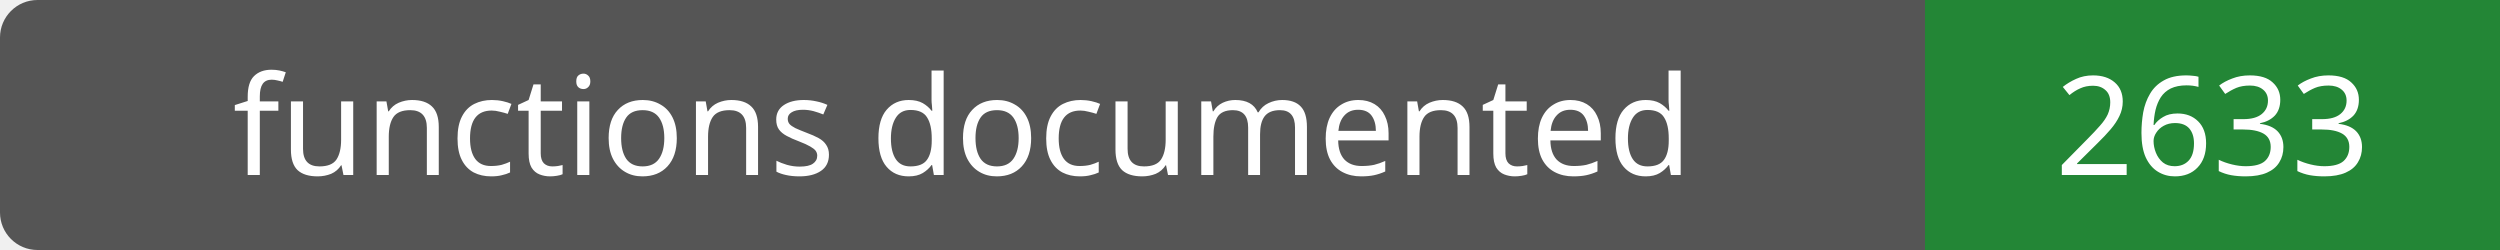
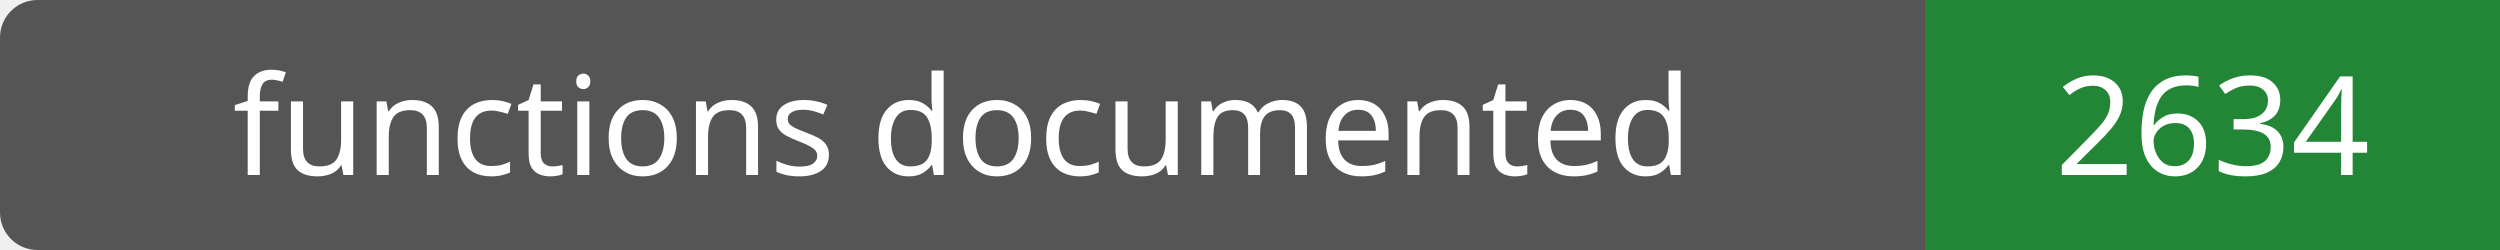
- <svg xmlns="http://www.w3.org/2000/svg" width="200" height="20" role="img" aria-label="functions documented: 2633">
+ <svg xmlns="http://www.w3.org/2000/svg" width="200" height="20" role="img" aria-label="functions documented: 2634">
  <rect width="200" height="20" rx="3" fill="#555" />
  <path fill="#238636" d="M154 0h46v20H154z" />
  <g fill="#fff" text-anchor="middle" font-family="Verdana,sans-serif" font-size="11">
    <text x="77.0" y="14">functions documented</text>
-     <text x="177.0" y="14">2633</text>
+     <text x="177.0" y="14">2634</text>
  </g>
</svg>
